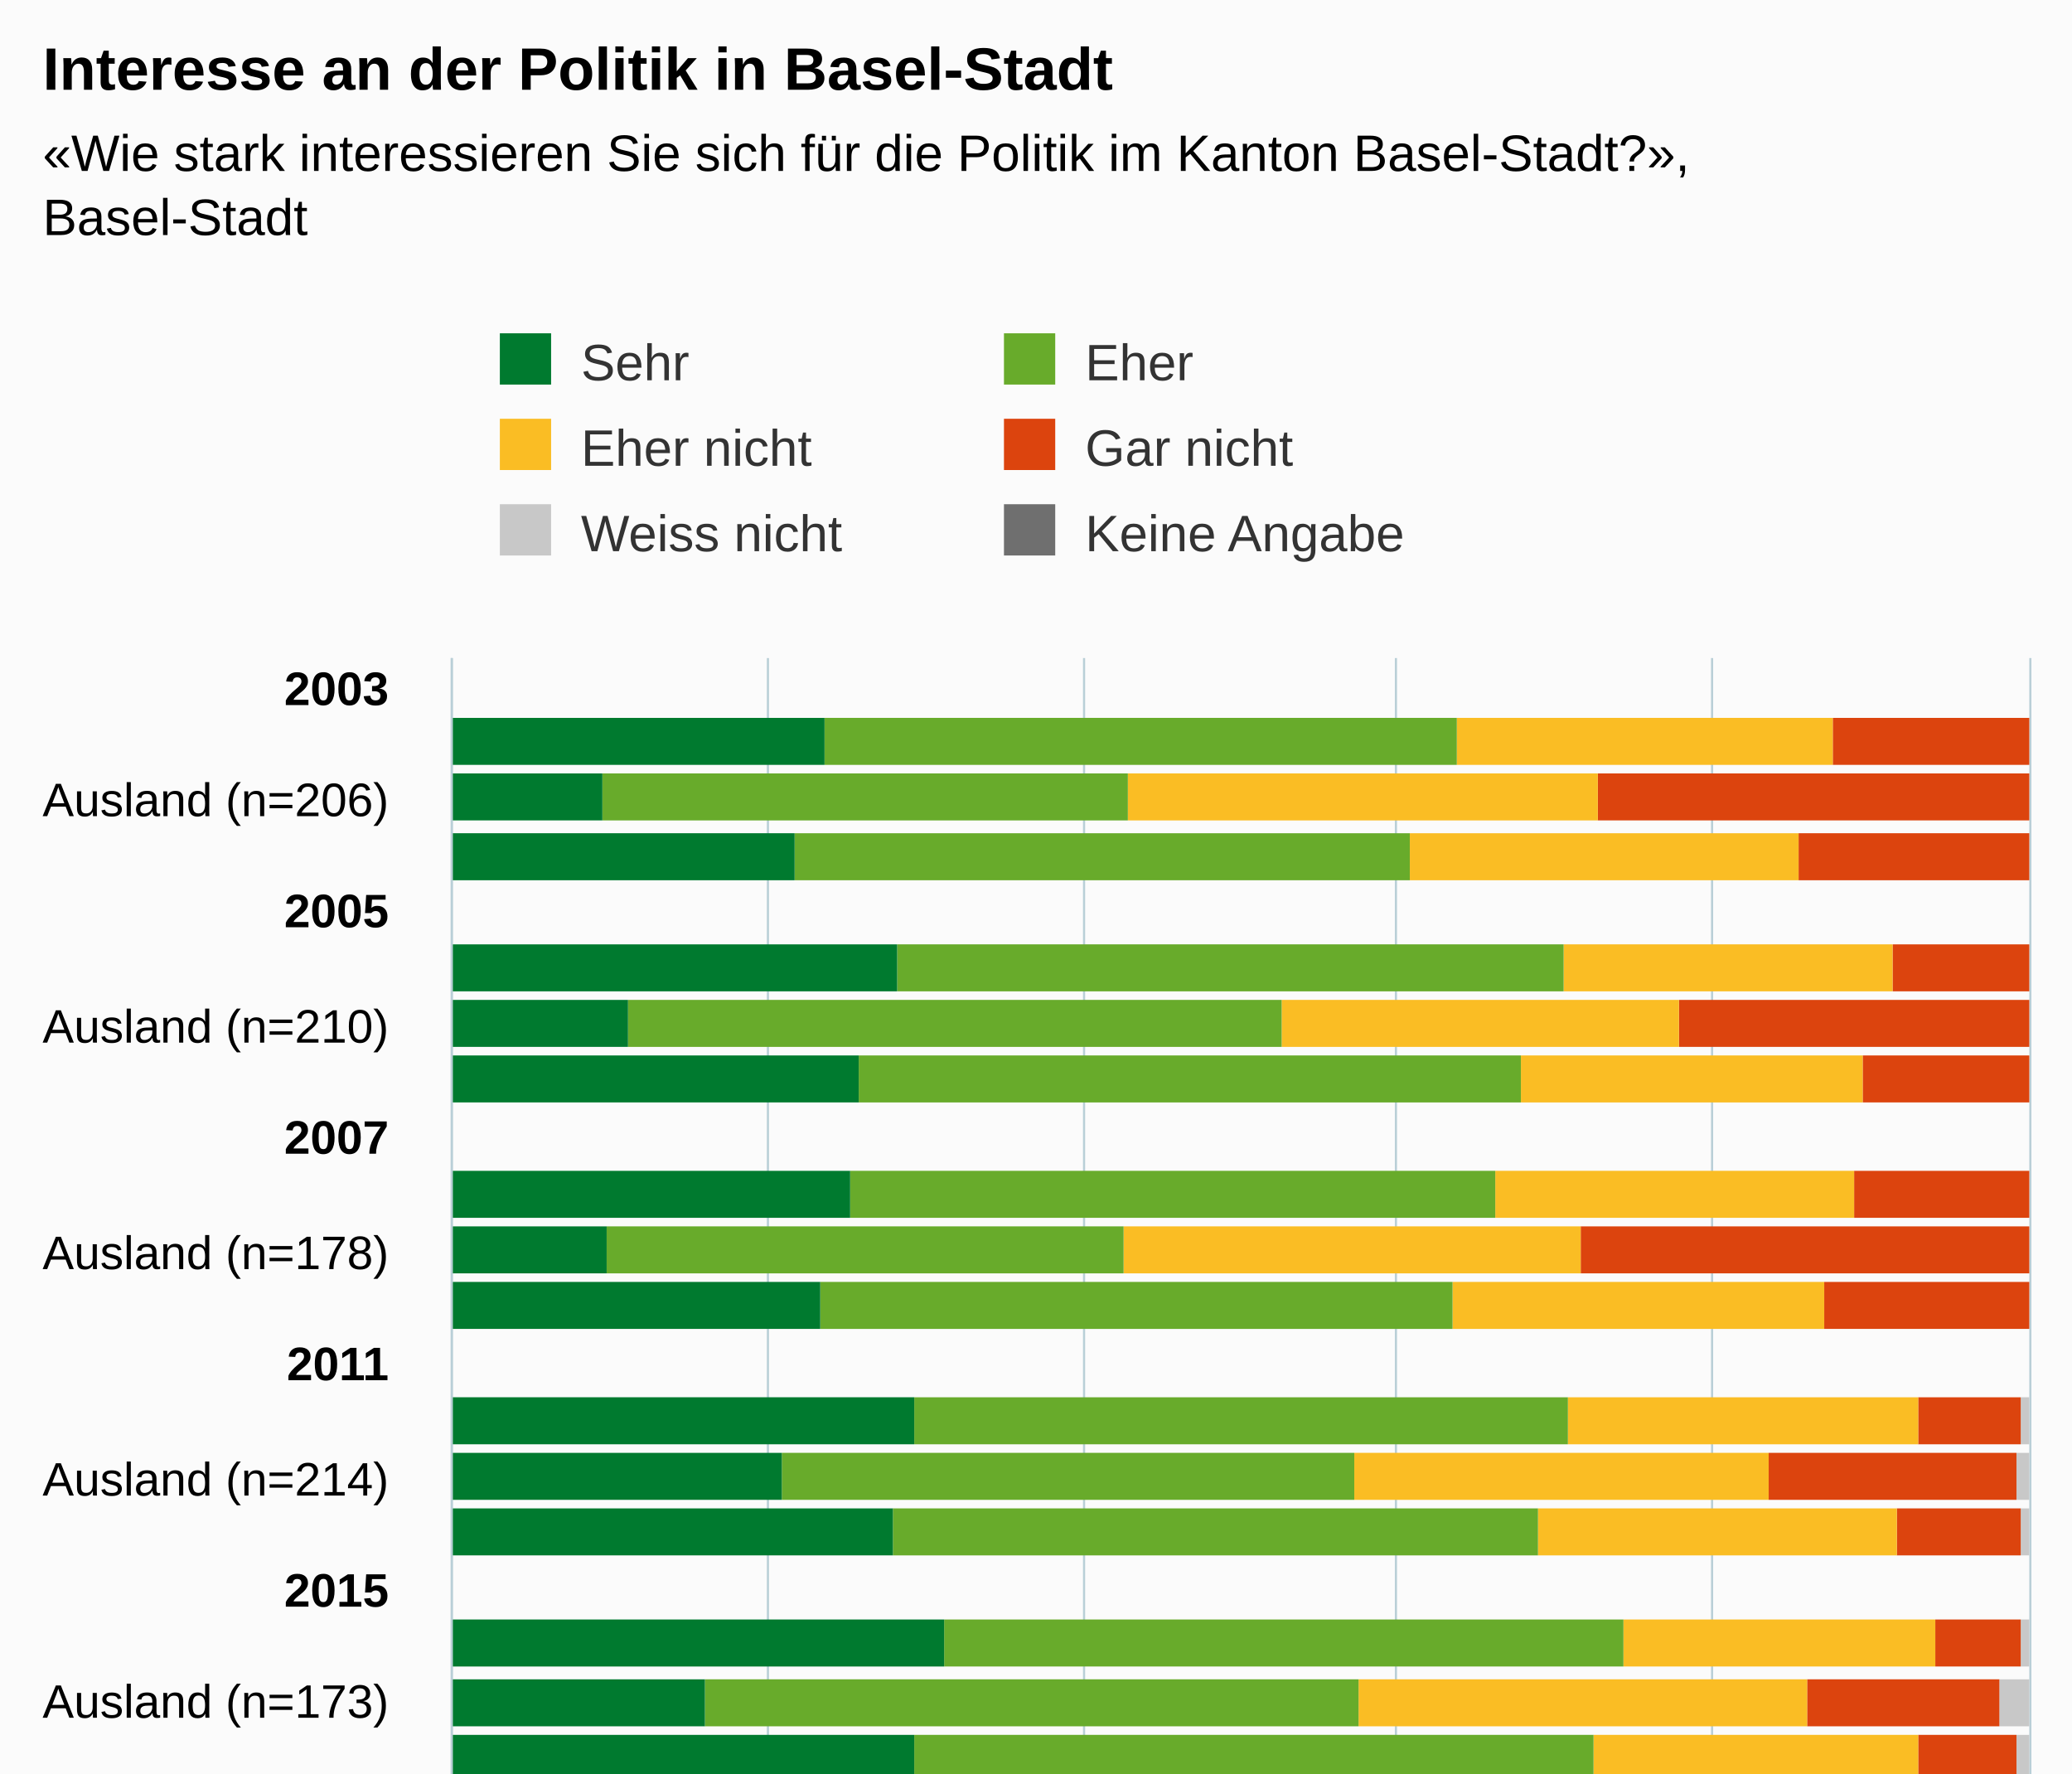
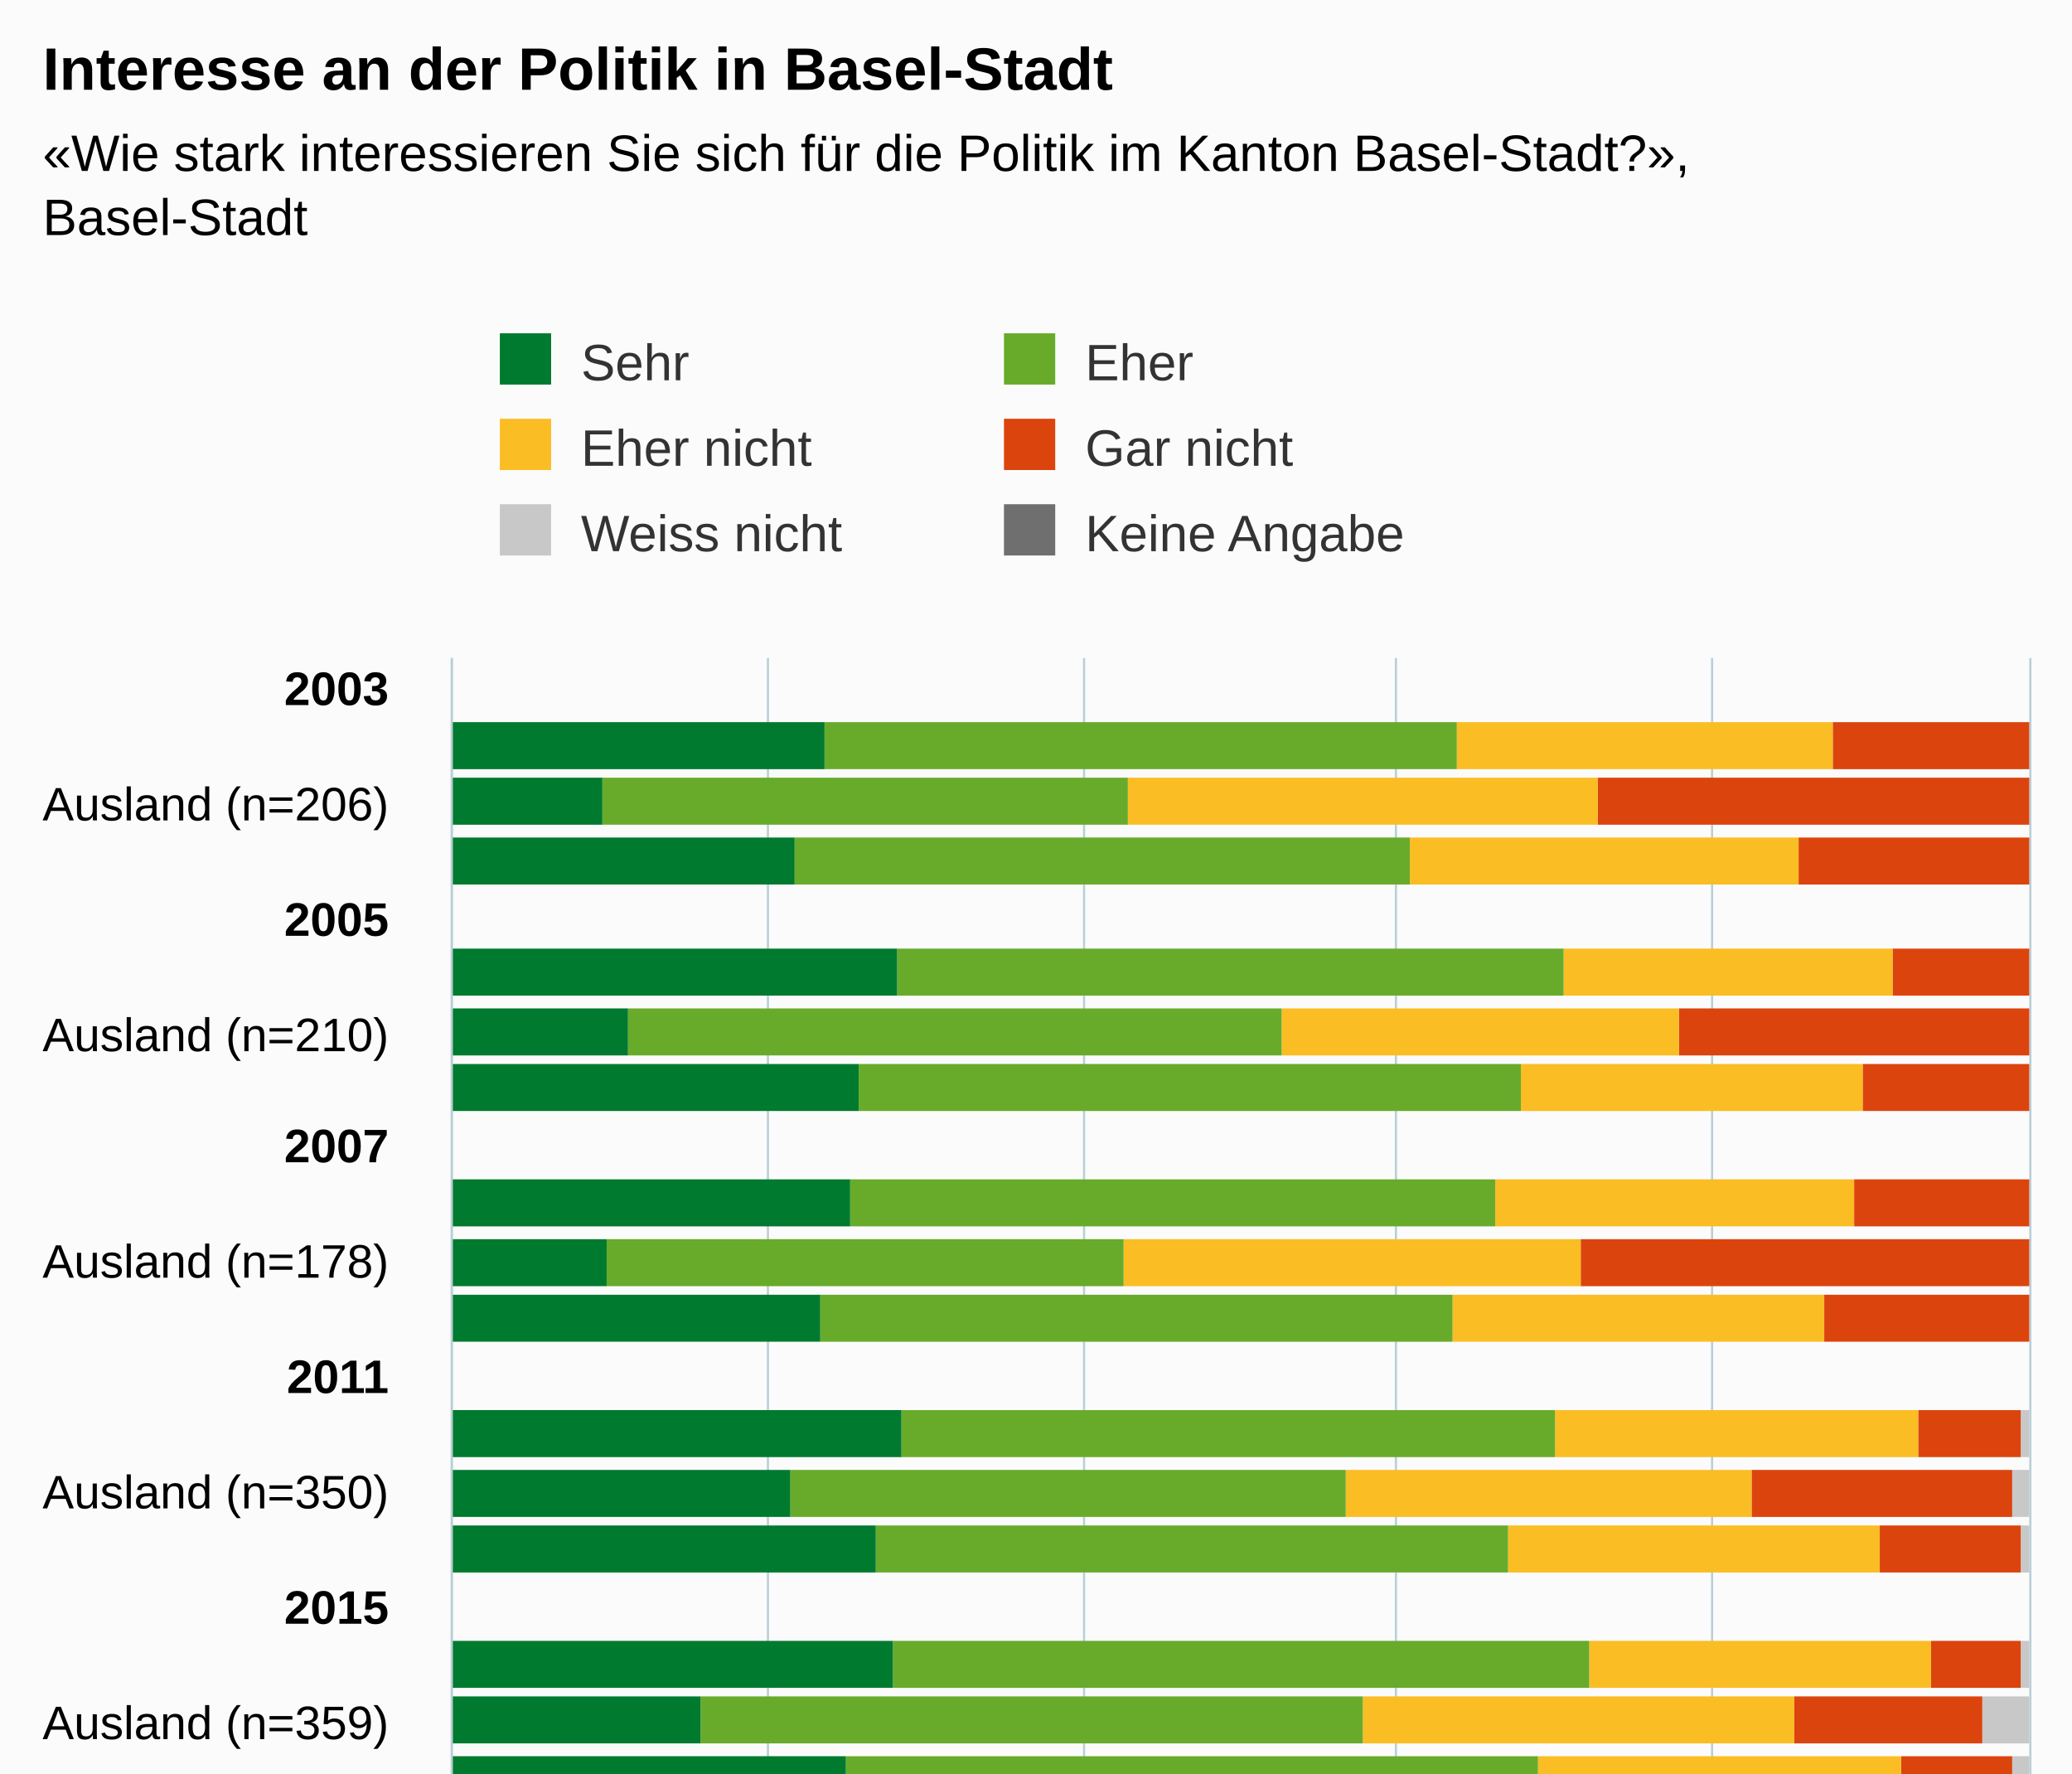
<svg xmlns="http://www.w3.org/2000/svg" version="1.1" class="highcharts-root" style="font-family:Arial;font-size:12px;" viewBox="0 0 485 415">
  <defs>
-     <clipPath id="highcharts-3t8p0ap-151-">
-       <rect x="0" y="0" width="317" height="369" fill="none" />
+     <clipPath id="highcharts-lzf3dwx-175-">
+       <rect x="0" y="0" width="377" height="369" fill="none" />
    </clipPath>
-     <clipPath id="highcharts-3t8p0ap-176-">
-       <rect x="0" y="0" width="317" height="369" fill="none" />
+     <clipPath id="highcharts-lzf3dwx-204-">
+       <rect x="0" y="0" width="377" height="369" fill="none" />
    </clipPath>
-     <clipPath id="highcharts-3t8p0ap-297-">
-       <rect x="106" y="154" width="369" height="317" fill="none" />
+     <clipPath id="highcharts-lzf3dwx-345-">
+       <rect x="106" y="154" width="369" height="377" fill="none" />
    </clipPath>
  </defs>
-   <rect fill="#fbfbfb" class="highcharts-background" x="0" y="0" width="485" height="533" rx="0" ry="0" />
-   <rect fill="none" class="highcharts-plot-background" x="106" y="154" width="369" height="317" />
+   <rect fill="#fbfbfb" class="highcharts-background" x="0" y="0" width="485" height="593" rx="0" ry="0" />
+   <rect fill="none" class="highcharts-plot-background" x="106" y="154" width="369" height="377" />
  <g class="highcharts-pane-group" data-z-index="0" />
  <g class="highcharts-grid highcharts-xaxis-grid" data-z-index="1">
    <path fill="none" data-z-index="1" class="highcharts-grid-line" d="M 106 161.5 L 475 161.5" opacity="1" />
-     <path fill="none" data-z-index="1" class="highcharts-grid-line" d="M 106 187.5 L 475 187.5" opacity="1" />
-     <path fill="none" data-z-index="1" class="highcharts-grid-line" d="M 106 213.5 L 475 213.5" opacity="1" />
-     <path fill="none" data-z-index="1" class="highcharts-grid-line" d="M 106 240.5 L 475 240.5" opacity="1" />
-     <path fill="none" data-z-index="1" class="highcharts-grid-line" d="M 106 266.5 L 475 266.5" opacity="1" />
-     <path fill="none" data-z-index="1" class="highcharts-grid-line" d="M 106 293.5 L 475 293.5" opacity="1" />
-     <path fill="none" data-z-index="1" class="highcharts-grid-line" d="M 106 319.5 L 475 319.5" opacity="1" />
-     <path fill="none" data-z-index="1" class="highcharts-grid-line" d="M 106 346.5 L 475 346.5" opacity="1" />
-     <path fill="none" data-z-index="1" class="highcharts-grid-line" d="M 106 372.5 L 475 372.5" opacity="1" />
-     <path fill="none" data-z-index="1" class="highcharts-grid-line" d="M 106 398.5 L 475 398.5" opacity="1" />
-     <path fill="none" data-z-index="1" class="highcharts-grid-line" d="M 106 425.5 L 475 425.5" opacity="1" />
-     <path fill="none" data-z-index="1" class="highcharts-grid-line" d="M 106 451.5 L 475 451.5" opacity="1" />
+     <path fill="none" data-z-index="1" class="highcharts-grid-line" d="M 106 188.5 L 475 188.5" opacity="1" />
+     <path fill="none" data-z-index="1" class="highcharts-grid-line" d="M 106 215.5 L 475 215.5" opacity="1" />
+     <path fill="none" data-z-index="1" class="highcharts-grid-line" d="M 106 242.5 L 475 242.5" opacity="1" />
+     <path fill="none" data-z-index="1" class="highcharts-grid-line" d="M 106 268.5 L 475 268.5" opacity="1" />
+     <path fill="none" data-z-index="1" class="highcharts-grid-line" d="M 106 295.5 L 475 295.5" opacity="1" />
+     <path fill="none" data-z-index="1" class="highcharts-grid-line" d="M 106 322.5 L 475 322.5" opacity="1" />
+     <path fill="none" data-z-index="1" class="highcharts-grid-line" d="M 106 349.5 L 475 349.5" opacity="1" />
+     <path fill="none" data-z-index="1" class="highcharts-grid-line" d="M 106 376.5 L 475 376.5" opacity="1" />
+     <path fill="none" data-z-index="1" class="highcharts-grid-line" d="M 106 403.5 L 475 403.5" opacity="1" />
+     <path fill="none" data-z-index="1" class="highcharts-grid-line" d="M 106 430.5 L 475 430.5" opacity="1" />
+     <path fill="none" data-z-index="1" class="highcharts-grid-line" d="M 106 457.5 L 475 457.5" opacity="1" />
+     <path fill="none" data-z-index="1" class="highcharts-grid-line" d="M 106 484.5 L 475 484.5" opacity="1" />
+     <path fill="none" data-z-index="1" class="highcharts-grid-line" d="M 106 511.5 L 475 511.5" opacity="1" />
  </g>
  <g class="highcharts-grid highcharts-yaxis-grid" data-z-index="1">
-     <path fill="none" stroke="#B9CFD7" stroke-width="0.5" data-z-index="1" class="highcharts-grid-line" d="M 105.75 154 L 105.75 471" opacity="1" />
-     <path fill="none" stroke="#B9CFD7" stroke-width="0.5" data-z-index="1" class="highcharts-grid-line" d="M 179.75 154 L 179.75 471" opacity="1" />
-     <path fill="none" stroke="#B9CFD7" stroke-width="0.5" data-z-index="1" class="highcharts-grid-line" d="M 253.75 154 L 253.75 471" opacity="1" />
-     <path fill="none" stroke="#B9CFD7" stroke-width="0.5" data-z-index="1" class="highcharts-grid-line" d="M 326.75 154 L 326.75 471" opacity="1" />
-     <path fill="none" stroke="#B9CFD7" stroke-width="0.5" data-z-index="1" class="highcharts-grid-line" d="M 400.75 154 L 400.75 471" opacity="1" />
-     <path fill="none" stroke="#B9CFD7" stroke-width="0.5" data-z-index="1" class="highcharts-grid-line" d="M 475.25 154 L 475.25 471" opacity="1" />
-   </g>
-   <rect fill="none" class="highcharts-plot-border" data-z-index="1" x="106" y="154" width="369" height="317" />
+     <path fill="none" stroke="#B9CFD7" stroke-width="0.5" data-z-index="1" class="highcharts-grid-line" d="M 105.75 154 L 105.75 531" opacity="1" />
+     <path fill="none" stroke="#B9CFD7" stroke-width="0.5" data-z-index="1" class="highcharts-grid-line" d="M 179.75 154 L 179.75 531" opacity="1" />
+     <path fill="none" stroke="#B9CFD7" stroke-width="0.5" data-z-index="1" class="highcharts-grid-line" d="M 253.75 154 L 253.75 531" opacity="1" />
+     <path fill="none" stroke="#B9CFD7" stroke-width="0.5" data-z-index="1" class="highcharts-grid-line" d="M 326.75 154 L 326.75 531" opacity="1" />
+     <path fill="none" stroke="#B9CFD7" stroke-width="0.5" data-z-index="1" class="highcharts-grid-line" d="M 400.75 154 L 400.75 531" opacity="1" />
+     <path fill="none" stroke="#B9CFD7" stroke-width="0.5" data-z-index="1" class="highcharts-grid-line" d="M 475.25 154 L 475.25 531" opacity="1" />
+   </g>
+   <rect fill="none" class="highcharts-plot-border" data-z-index="1" x="106" y="154" width="369" height="377" />
  <g class="highcharts-axis highcharts-xaxis" data-z-index="2">
-     <path fill="none" class="highcharts-axis-line" stroke="#B9CFD7" stroke-width="0.5" data-z-index="7" d="M 105.75 154 L 105.75 471" />
+     <path fill="none" class="highcharts-axis-line" stroke="#B9CFD7" stroke-width="0.5" data-z-index="7" d="M 105.75 154 L 105.75 531" />
  </g>
  <g class="highcharts-axis highcharts-yaxis" data-z-index="2">
-     <path fill="none" class="highcharts-axis-line" data-z-index="7" d="M 106 471 L 475 471" />
+     <path fill="none" class="highcharts-axis-line" data-z-index="7" d="M 106 531 L 475 531" />
  </g>
  <g class="highcharts-series-group" data-z-index="3">
-     <g class="highcharts-series highcharts-series-0 highcharts-column-series" data-z-index="0.1" opacity="1" transform="translate(475,471) rotate(90) scale(-1,1) scale(1 1)" clip-path="url(#highcharts-3t8p0ap-176-)">
-       <rect x="292" y="1" width="11" height="0" fill="#6F6F6F" opacity="1" class="highcharts-point" />
-       <rect x="279" y="1" width="11" height="0" fill="#6F6F6F" opacity="1" class="highcharts-point" />
-       <rect x="265" y="1" width="11" height="0" fill="#6F6F6F" opacity="1" class="highcharts-point" />
-       <rect x="239" y="1" width="11" height="0" fill="#6F6F6F" opacity="1" class="highcharts-point" />
-       <rect x="226" y="1" width="11" height="0" fill="#6F6F6F" opacity="1" class="highcharts-point" />
-       <rect x="213" y="1" width="11" height="0" fill="#6F6F6F" opacity="1" class="highcharts-point" />
-       <rect x="186" y="1" width="11" height="0" fill="#6F6F6F" opacity="1" class="highcharts-point" />
-       <rect x="173" y="1" width="11" height="0" fill="#6F6F6F" opacity="1" class="highcharts-point" />
-       <rect x="160" y="1" width="11" height="0" fill="#6F6F6F" opacity="1" class="highcharts-point" />
-       <rect x="133" y="1" width="11" height="0" fill="#6F6F6F" opacity="1" class="highcharts-point" />
-       <rect x="120" y="1" width="11" height="0" fill="#6F6F6F" opacity="1" class="highcharts-point" />
-       <rect x="107" y="1" width="11" height="0" fill="#6F6F6F" opacity="1" class="highcharts-point" />
-       <rect x="81" y="1" width="11" height="0" fill="#6F6F6F" opacity="1" class="highcharts-point" />
-       <rect x="67" y="1" width="11" height="0" fill="#6F6F6F" opacity="1" class="highcharts-point" />
-       <rect x="54" y="1" width="11" height="0" fill="#6F6F6F" opacity="1" class="highcharts-point" />
-       <rect x="28" y="0" width="11" height="5" fill="#6F6F6F" opacity="1" class="highcharts-point" />
-       <rect x="15" y="0" width="11" height="3" fill="#6F6F6F" opacity="1" class="highcharts-point" />
-       <rect x="1" y="0" width="11" height="6" fill="#6F6F6F" opacity="1" class="highcharts-point" />
-     </g>
-     <g class="highcharts-markers highcharts-series-0 highcharts-column-series" data-z-index="0.1" opacity="1" transform="translate(475,471) rotate(90) scale(-1,1) scale(1 1)" clip-path="none" />
-     <g class="highcharts-series highcharts-series-1 highcharts-column-series" data-z-index="0.1" opacity="1" transform="translate(475,471) rotate(90) scale(-1,1) scale(1 1)" clip-path="url(#highcharts-3t8p0ap-176-)">
-       <rect x="292" y="1" width="11" height="0" fill="#C8C8C8" opacity="1" class="highcharts-point" />
-       <rect x="279" y="1" width="11" height="0" fill="#C8C8C8" opacity="1" class="highcharts-point" />
-       <rect x="265" y="1" width="11" height="0" fill="#C8C8C8" opacity="1" class="highcharts-point" />
-       <rect x="239" y="1" width="11" height="0" fill="#C8C8C8" opacity="1" class="highcharts-point" />
-       <rect x="226" y="1" width="11" height="0" fill="#C8C8C8" opacity="1" class="highcharts-point" />
-       <rect x="213" y="1" width="11" height="0" fill="#C8C8C8" opacity="1" class="highcharts-point" />
-       <rect x="186" y="1" width="11" height="0" fill="#C8C8C8" opacity="1" class="highcharts-point" />
-       <rect x="173" y="1" width="11" height="0" fill="#C8C8C8" opacity="1" class="highcharts-point" />
-       <rect x="160" y="1" width="11" height="0" fill="#C8C8C8" opacity="1" class="highcharts-point" />
-       <rect x="133" y="0" width="11" height="2" fill="#C8C8C8" opacity="1" class="highcharts-point" />
-       <rect x="120" y="0" width="11" height="3" fill="#C8C8C8" opacity="1" class="highcharts-point" />
-       <rect x="107" y="0" width="11" height="2" fill="#C8C8C8" opacity="1" class="highcharts-point" />
-       <rect x="81" y="0" width="11" height="2" fill="#C8C8C8" opacity="1" class="highcharts-point" />
-       <rect x="67" y="0" width="11" height="7" fill="#C8C8C8" opacity="1" class="highcharts-point" />
-       <rect x="54" y="0" width="11" height="3" fill="#C8C8C8" opacity="1" class="highcharts-point" />
-       <rect x="28" y="5" width="11" height="4" fill="#C8C8C8" opacity="1" class="highcharts-point" />
-       <rect x="15" y="3" width="11" height="13" fill="#C8C8C8" opacity="1" class="highcharts-point" />
-       <rect x="1" y="6" width="11" height="6" fill="#C8C8C8" opacity="1" class="highcharts-point" />
-     </g>
-     <g class="highcharts-markers highcharts-series-1 highcharts-column-series" data-z-index="0.1" opacity="1" transform="translate(475,471) rotate(90) scale(-1,1) scale(1 1)" clip-path="none" />
-     <g class="highcharts-series highcharts-series-2 highcharts-column-series" data-z-index="0.1" opacity="1" transform="translate(475,471) rotate(90) scale(-1,1) scale(1 1)" clip-path="url(#highcharts-3t8p0ap-176-)">
-       <rect x="292" y="0" width="11" height="46" fill="#DC440E" opacity="1" class="highcharts-point" />
-       <rect x="279" y="0" width="11" height="101" fill="#DC440E" opacity="1" class="highcharts-point" />
-       <rect x="265" y="0" width="11" height="54" fill="#DC440E" opacity="1" class="highcharts-point" />
-       <rect x="239" y="0" width="11" height="32" fill="#DC440E" opacity="1" class="highcharts-point" />
-       <rect x="226" y="0" width="11" height="82" fill="#DC440E" opacity="1" class="highcharts-point" />
-       <rect x="213" y="0" width="11" height="39" fill="#DC440E" opacity="1" class="highcharts-point" />
-       <rect x="186" y="0" width="11" height="41" fill="#DC440E" opacity="1" class="highcharts-point" />
-       <rect x="173" y="0" width="11" height="105" fill="#DC440E" opacity="1" class="highcharts-point" />
-       <rect x="160" y="0" width="11" height="48" fill="#DC440E" opacity="1" class="highcharts-point" />
-       <rect x="133" y="2" width="11" height="24" fill="#DC440E" opacity="1" class="highcharts-point" />
-       <rect x="120" y="3" width="11" height="58" fill="#DC440E" opacity="1" class="highcharts-point" />
-       <rect x="107" y="2" width="11" height="29" fill="#DC440E" opacity="1" class="highcharts-point" />
-       <rect x="81" y="2" width="11" height="20" fill="#DC440E" opacity="1" class="highcharts-point" />
-       <rect x="67" y="7" width="11" height="45" fill="#DC440E" opacity="1" class="highcharts-point" />
-       <rect x="54" y="3" width="11" height="23" fill="#DC440E" opacity="1" class="highcharts-point" />
-       <rect x="28" y="9" width="11" height="34" fill="#DC440E" opacity="1" class="highcharts-point" />
-       <rect x="15" y="16" width="11" height="78" fill="#DC440E" opacity="1" class="highcharts-point" />
-       <rect x="1" y="12" width="11" height="44" fill="#DC440E" opacity="1" class="highcharts-point" />
-     </g>
-     <g class="highcharts-markers highcharts-series-2 highcharts-column-series" data-z-index="0.1" opacity="1" transform="translate(475,471) rotate(90) scale(-1,1) scale(1 1)" clip-path="none" />
-     <g class="highcharts-series highcharts-series-3 highcharts-column-series" data-z-index="0.1" opacity="1" transform="translate(475,471) rotate(90) scale(-1,1) scale(1 1)" clip-path="url(#highcharts-3t8p0ap-176-)">
-       <rect x="292" y="46" width="11" height="88" fill="#FABD24" opacity="1" class="highcharts-point" />
-       <rect x="279" y="101" width="11" height="110" fill="#FABD24" opacity="1" class="highcharts-point" />
-       <rect x="265" y="54" width="11" height="91" fill="#FABD24" opacity="1" class="highcharts-point" />
-       <rect x="239" y="32" width="11" height="77" fill="#FABD24" opacity="1" class="highcharts-point" />
-       <rect x="226" y="82" width="11" height="93" fill="#FABD24" opacity="1" class="highcharts-point" />
-       <rect x="213" y="39" width="11" height="80" fill="#FABD24" opacity="1" class="highcharts-point" />
-       <rect x="186" y="41" width="11" height="84" fill="#FABD24" opacity="1" class="highcharts-point" />
-       <rect x="173" y="105" width="11" height="107" fill="#FABD24" opacity="1" class="highcharts-point" />
-       <rect x="160" y="48" width="11" height="87" fill="#FABD24" opacity="1" class="highcharts-point" />
-       <rect x="133" y="26" width="11" height="82" fill="#FABD24" opacity="1" class="highcharts-point" />
-       <rect x="120" y="61" width="11" height="97" fill="#FABD24" opacity="1" class="highcharts-point" />
-       <rect x="107" y="31" width="11" height="84" fill="#FABD24" opacity="1" class="highcharts-point" />
-       <rect x="81" y="22" width="11" height="73" fill="#FABD24" opacity="1" class="highcharts-point" />
-       <rect x="67" y="52" width="11" height="105" fill="#FABD24" opacity="1" class="highcharts-point" />
-       <rect x="54" y="26" width="11" height="76" fill="#FABD24" opacity="1" class="highcharts-point" />
-       <rect x="28" y="43" width="11" height="113" fill="#FABD24" opacity="1" class="highcharts-point" />
-       <rect x="15" y="94" width="11" height="157" fill="#FABD24" opacity="1" class="highcharts-point" />
-       <rect x="1" y="56" width="11" height="121" fill="#FABD24" opacity="1" class="highcharts-point" />
-     </g>
-     <g class="highcharts-markers highcharts-series-3 highcharts-column-series" data-z-index="0.1" opacity="1" transform="translate(475,471) rotate(90) scale(-1,1) scale(1 1)" clip-path="none" />
-     <g class="highcharts-series highcharts-series-4 highcharts-column-series" data-z-index="0.1" opacity="1" transform="translate(475,471) rotate(90) scale(-1,1) scale(1 1)" clip-path="url(#highcharts-3t8p0ap-176-)">
-       <rect x="292" y="134" width="11" height="148" fill="#68ab2b" opacity="1" class="highcharts-point" />
-       <rect x="279" y="211" width="11" height="123" fill="#68ab2b" opacity="1" class="highcharts-point" />
-       <rect x="265" y="145" width="11" height="144" fill="#68ab2b" opacity="1" class="highcharts-point" />
-       <rect x="239" y="109" width="11" height="156" fill="#68ab2b" opacity="1" class="highcharts-point" />
-       <rect x="226" y="175" width="11" height="153" fill="#68ab2b" opacity="1" class="highcharts-point" />
-       <rect x="213" y="119" width="11" height="155" fill="#68ab2b" opacity="1" class="highcharts-point" />
-       <rect x="186" y="125" width="11" height="151" fill="#68ab2b" opacity="1" class="highcharts-point" />
-       <rect x="173" y="212" width="11" height="121" fill="#68ab2b" opacity="1" class="highcharts-point" />
-       <rect x="160" y="135" width="11" height="148" fill="#68ab2b" opacity="1" class="highcharts-point" />
-       <rect x="133" y="108" width="11" height="153" fill="#68ab2b" opacity="1" class="highcharts-point" />
-       <rect x="120" y="158" width="11" height="134" fill="#68ab2b" opacity="1" class="highcharts-point" />
-       <rect x="107" y="115" width="11" height="151" fill="#68ab2b" opacity="1" class="highcharts-point" />
-       <rect x="81" y="95" width="11" height="159" fill="#68ab2b" opacity="1" class="highcharts-point" />
-       <rect x="67" y="157" width="11" height="153" fill="#68ab2b" opacity="1" class="highcharts-point" />
-       <rect x="54" y="102" width="11" height="159" fill="#68ab2b" opacity="1" class="highcharts-point" />
-       <rect x="28" y="156" width="11" height="150" fill="#68ab2b" opacity="1" class="highcharts-point" />
-       <rect x="15" y="251" width="11" height="93" fill="#68ab2b" opacity="1" class="highcharts-point" />
-       <rect x="1" y="177" width="11" height="138" fill="#68ab2b" opacity="1" class="highcharts-point" />
-     </g>
-     <g class="highcharts-markers highcharts-series-4 highcharts-column-series" data-z-index="0.1" opacity="1" transform="translate(475,471) rotate(90) scale(-1,1) scale(1 1)" clip-path="none" />
-     <g class="highcharts-series highcharts-series-5 highcharts-column-series" data-z-index="0.1" opacity="1" transform="translate(475,471) rotate(90) scale(-1,1) scale(1 1)" clip-path="url(#highcharts-3t8p0ap-176-)">
-       <rect x="292" y="282" width="11" height="88" fill="#007a2f" opacity="1" class="highcharts-point" />
-       <rect x="279" y="334" width="11" height="36" fill="#007a2f" opacity="1" class="highcharts-point" />
-       <rect x="265" y="289" width="11" height="81" fill="#007a2f" opacity="1" class="highcharts-point" />
-       <rect x="239" y="265" width="11" height="105" fill="#007a2f" opacity="1" class="highcharts-point" />
-       <rect x="226" y="328" width="11" height="42" fill="#007a2f" opacity="1" class="highcharts-point" />
-       <rect x="213" y="274" width="11" height="96" fill="#007a2f" opacity="1" class="highcharts-point" />
-       <rect x="186" y="276" width="11" height="94" fill="#007a2f" opacity="1" class="highcharts-point" />
-       <rect x="173" y="333" width="11" height="37" fill="#007a2f" opacity="1" class="highcharts-point" />
-       <rect x="160" y="283" width="11" height="87" fill="#007a2f" opacity="1" class="highcharts-point" />
-       <rect x="133" y="261" width="11" height="109" fill="#007a2f" opacity="1" class="highcharts-point" />
-       <rect x="120" y="292" width="11" height="78" fill="#007a2f" opacity="1" class="highcharts-point" />
-       <rect x="107" y="266" width="11" height="104" fill="#007a2f" opacity="1" class="highcharts-point" />
-       <rect x="81" y="254" width="11" height="116" fill="#007a2f" opacity="1" class="highcharts-point" />
-       <rect x="67" y="310" width="11" height="60" fill="#007a2f" opacity="1" class="highcharts-point" />
-       <rect x="54" y="261" width="11" height="109" fill="#007a2f" opacity="1" class="highcharts-point" />
-       <rect x="28" y="306" width="11" height="64" fill="#007a2f" opacity="1" class="highcharts-point" />
-       <rect x="15" y="344" width="11" height="26" fill="#007a2f" opacity="1" class="highcharts-point" />
-       <rect x="1" y="315" width="11" height="55" fill="#007a2f" opacity="1" class="highcharts-point" />
-     </g>
-     <g class="highcharts-markers highcharts-series-5 highcharts-column-series" data-z-index="0.1" opacity="1" transform="translate(475,471) rotate(90) scale(-1,1) scale(1 1)" clip-path="none" />
+     <g class="highcharts-series highcharts-series-0 highcharts-column-series" data-z-index="0.1" opacity="1" transform="translate(475,531) rotate(90) scale(-1,1) scale(1 1)" clip-path="url(#highcharts-lzf3dwx-204-)">
+       <rect x="351" y="1" width="11" height="0" fill="#6F6F6F" opacity="1" class="highcharts-point" />
+       <rect x="338" y="1" width="11" height="0" fill="#6F6F6F" opacity="1" class="highcharts-point" />
+       <rect x="324" y="1" width="11" height="0" fill="#6F6F6F" opacity="1" class="highcharts-point" />
+       <rect x="298" y="1" width="11" height="0" fill="#6F6F6F" opacity="1" class="highcharts-point" />
+       <rect x="284" y="1" width="11" height="0" fill="#6F6F6F" opacity="1" class="highcharts-point" />
+       <rect x="271" y="1" width="11" height="0" fill="#6F6F6F" opacity="1" class="highcharts-point" />
+       <rect x="244" y="1" width="11" height="0" fill="#6F6F6F" opacity="1" class="highcharts-point" />
+       <rect x="230" y="1" width="11" height="0" fill="#6F6F6F" opacity="1" class="highcharts-point" />
+       <rect x="217" y="1" width="11" height="0" fill="#6F6F6F" opacity="1" class="highcharts-point" />
+       <rect x="190" y="1" width="11" height="0" fill="#6F6F6F" opacity="1" class="highcharts-point" />
+       <rect x="176" y="1" width="11" height="0" fill="#6F6F6F" opacity="1" class="highcharts-point" />
+       <rect x="163" y="1" width="11" height="0" fill="#6F6F6F" opacity="1" class="highcharts-point" />
+       <rect x="136" y="1" width="11" height="0" fill="#6F6F6F" opacity="1" class="highcharts-point" />
+       <rect x="123" y="1" width="11" height="0" fill="#6F6F6F" opacity="1" class="highcharts-point" />
+       <rect x="109" y="1" width="11" height="0" fill="#6F6F6F" opacity="1" class="highcharts-point" />
+       <rect x="82" y="0" width="11" height="5" fill="#6F6F6F" opacity="1" class="highcharts-point" />
+       <rect x="69" y="0" width="11" height="3" fill="#6F6F6F" opacity="1" class="highcharts-point" />
+       <rect x="55" y="0" width="11" height="6" fill="#6F6F6F" opacity="1" class="highcharts-point" />
+       <rect x="28" y="0" width="11" height="31" fill="#6F6F6F" opacity="1" class="highcharts-point" />
+       <rect x="15" y="0" width="11" height="91" fill="#6F6F6F" opacity="1" class="highcharts-point" />
+       <rect x="1" y="0" width="11" height="52" fill="#6F6F6F" opacity="1" class="highcharts-point" />
+     </g>
+     <g class="highcharts-markers highcharts-series-0 highcharts-column-series" data-z-index="0.1" opacity="1" transform="translate(475,531) rotate(90) scale(-1,1) scale(1 1)" clip-path="none" />
+     <g class="highcharts-series highcharts-series-1 highcharts-column-series" data-z-index="0.1" opacity="1" transform="translate(475,531) rotate(90) scale(-1,1) scale(1 1)" clip-path="url(#highcharts-lzf3dwx-204-)">
+       <rect x="351" y="1" width="11" height="0" fill="#C8C8C8" opacity="1" class="highcharts-point" />
+       <rect x="338" y="1" width="11" height="0" fill="#C8C8C8" opacity="1" class="highcharts-point" />
+       <rect x="324" y="1" width="11" height="0" fill="#C8C8C8" opacity="1" class="highcharts-point" />
+       <rect x="298" y="1" width="11" height="0" fill="#C8C8C8" opacity="1" class="highcharts-point" />
+       <rect x="284" y="1" width="11" height="0" fill="#C8C8C8" opacity="1" class="highcharts-point" />
+       <rect x="271" y="1" width="11" height="0" fill="#C8C8C8" opacity="1" class="highcharts-point" />
+       <rect x="244" y="1" width="11" height="0" fill="#C8C8C8" opacity="1" class="highcharts-point" />
+       <rect x="230" y="1" width="11" height="0" fill="#C8C8C8" opacity="1" class="highcharts-point" />
+       <rect x="217" y="1" width="11" height="0" fill="#C8C8C8" opacity="1" class="highcharts-point" />
+       <rect x="190" y="0" width="11" height="2" fill="#C8C8C8" opacity="1" class="highcharts-point" />
+       <rect x="176" y="0" width="11" height="4" fill="#C8C8C8" opacity="1" class="highcharts-point" />
+       <rect x="163" y="0" width="11" height="2" fill="#C8C8C8" opacity="1" class="highcharts-point" />
+       <rect x="136" y="0" width="11" height="2" fill="#C8C8C8" opacity="1" class="highcharts-point" />
+       <rect x="123" y="0" width="11" height="11" fill="#C8C8C8" opacity="1" class="highcharts-point" />
+       <rect x="109" y="0" width="11" height="4" fill="#C8C8C8" opacity="1" class="highcharts-point" />
+       <rect x="82" y="5" width="11" height="5" fill="#C8C8C8" opacity="1" class="highcharts-point" />
+       <rect x="69" y="3" width="11" height="12" fill="#C8C8C8" opacity="1" class="highcharts-point" />
+       <rect x="55" y="6" width="11" height="7" fill="#C8C8C8" opacity="1" class="highcharts-point" />
+       <rect x="28" y="31" width="11" height="11" fill="#C8C8C8" opacity="1" class="highcharts-point" />
+       <rect x="15" y="91" width="11" height="13" fill="#C8C8C8" opacity="1" class="highcharts-point" />
+       <rect x="1" y="52" width="11" height="11" fill="#C8C8C8" opacity="1" class="highcharts-point" />
+     </g>
+     <g class="highcharts-markers highcharts-series-1 highcharts-column-series" data-z-index="0.1" opacity="1" transform="translate(475,531) rotate(90) scale(-1,1) scale(1 1)" clip-path="none" />
+     <g class="highcharts-series highcharts-series-2 highcharts-column-series" data-z-index="0.1" opacity="1" transform="translate(475,531) rotate(90) scale(-1,1) scale(1 1)" clip-path="url(#highcharts-lzf3dwx-204-)">
+       <rect x="351" y="0" width="11" height="46" fill="#DC440E" opacity="1" class="highcharts-point" />
+       <rect x="338" y="0" width="11" height="101" fill="#DC440E" opacity="1" class="highcharts-point" />
+       <rect x="324" y="0" width="11" height="54" fill="#DC440E" opacity="1" class="highcharts-point" />
+       <rect x="298" y="0" width="11" height="32" fill="#DC440E" opacity="1" class="highcharts-point" />
+       <rect x="284" y="0" width="11" height="82" fill="#DC440E" opacity="1" class="highcharts-point" />
+       <rect x="271" y="0" width="11" height="39" fill="#DC440E" opacity="1" class="highcharts-point" />
+       <rect x="244" y="0" width="11" height="41" fill="#DC440E" opacity="1" class="highcharts-point" />
+       <rect x="230" y="0" width="11" height="105" fill="#DC440E" opacity="1" class="highcharts-point" />
+       <rect x="217" y="0" width="11" height="48" fill="#DC440E" opacity="1" class="highcharts-point" />
+       <rect x="190" y="2" width="11" height="24" fill="#DC440E" opacity="1" class="highcharts-point" />
+       <rect x="176" y="4" width="11" height="61" fill="#DC440E" opacity="1" class="highcharts-point" />
+       <rect x="163" y="2" width="11" height="33" fill="#DC440E" opacity="1" class="highcharts-point" />
+       <rect x="136" y="2" width="11" height="21" fill="#DC440E" opacity="1" class="highcharts-point" />
+       <rect x="123" y="11" width="11" height="44" fill="#DC440E" opacity="1" class="highcharts-point" />
+       <rect x="109" y="4" width="11" height="26" fill="#DC440E" opacity="1" class="highcharts-point" />
+       <rect x="82" y="10" width="11" height="38" fill="#DC440E" opacity="1" class="highcharts-point" />
+       <rect x="69" y="15" width="11" height="81" fill="#DC440E" opacity="1" class="highcharts-point" />
+       <rect x="55" y="13" width="11" height="53" fill="#DC440E" opacity="1" class="highcharts-point" />
+       <rect x="28" y="42" width="11" height="48" fill="#DC440E" opacity="1" class="highcharts-point" />
+       <rect x="15" y="104" width="11" height="31" fill="#DC440E" opacity="1" class="highcharts-point" />
+       <rect x="1" y="63" width="11" height="42" fill="#DC440E" opacity="1" class="highcharts-point" />
+     </g>
+     <g class="highcharts-markers highcharts-series-2 highcharts-column-series" data-z-index="0.1" opacity="1" transform="translate(475,531) rotate(90) scale(-1,1) scale(1 1)" clip-path="none" />
+     <g class="highcharts-series highcharts-series-3 highcharts-column-series" data-z-index="0.1" opacity="1" transform="translate(475,531) rotate(90) scale(-1,1) scale(1 1)" clip-path="url(#highcharts-lzf3dwx-204-)">
+       <rect x="351" y="46" width="11" height="88" fill="#FABD24" opacity="1" class="highcharts-point" />
+       <rect x="338" y="101" width="11" height="110" fill="#FABD24" opacity="1" class="highcharts-point" />
+       <rect x="324" y="54" width="11" height="91" fill="#FABD24" opacity="1" class="highcharts-point" />
+       <rect x="298" y="32" width="11" height="77" fill="#FABD24" opacity="1" class="highcharts-point" />
+       <rect x="284" y="82" width="11" height="93" fill="#FABD24" opacity="1" class="highcharts-point" />
+       <rect x="271" y="39" width="11" height="80" fill="#FABD24" opacity="1" class="highcharts-point" />
+       <rect x="244" y="41" width="11" height="84" fill="#FABD24" opacity="1" class="highcharts-point" />
+       <rect x="230" y="105" width="11" height="107" fill="#FABD24" opacity="1" class="highcharts-point" />
+       <rect x="217" y="48" width="11" height="87" fill="#FABD24" opacity="1" class="highcharts-point" />
+       <rect x="190" y="26" width="11" height="85" fill="#FABD24" opacity="1" class="highcharts-point" />
+       <rect x="176" y="65" width="11" height="95" fill="#FABD24" opacity="1" class="highcharts-point" />
+       <rect x="163" y="35" width="11" height="87" fill="#FABD24" opacity="1" class="highcharts-point" />
+       <rect x="136" y="23" width="11" height="80" fill="#FABD24" opacity="1" class="highcharts-point" />
+       <rect x="123" y="55" width="11" height="101" fill="#FABD24" opacity="1" class="highcharts-point" />
+       <rect x="109" y="30" width="11" height="85" fill="#FABD24" opacity="1" class="highcharts-point" />
+       <rect x="82" y="48" width="11" height="118" fill="#FABD24" opacity="1" class="highcharts-point" />
+       <rect x="69" y="96" width="11" height="157" fill="#FABD24" opacity="1" class="highcharts-point" />
+       <rect x="55" y="66" width="11" height="130" fill="#FABD24" opacity="1" class="highcharts-point" />
+       <rect x="28" y="90" width="11" height="110" fill="#FABD24" opacity="1" class="highcharts-point" />
+       <rect x="15" y="135" width="11" height="86" fill="#FABD24" opacity="1" class="highcharts-point" />
+       <rect x="1" y="105" width="11" height="102" fill="#FABD24" opacity="1" class="highcharts-point" />
+     </g>
+     <g class="highcharts-markers highcharts-series-3 highcharts-column-series" data-z-index="0.1" opacity="1" transform="translate(475,531) rotate(90) scale(-1,1) scale(1 1)" clip-path="none" />
+     <g class="highcharts-series highcharts-series-4 highcharts-column-series" data-z-index="0.1" opacity="1" transform="translate(475,531) rotate(90) scale(-1,1) scale(1 1)" clip-path="url(#highcharts-lzf3dwx-204-)">
+       <rect x="351" y="134" width="11" height="148" fill="#68ab2b" opacity="1" class="highcharts-point" />
+       <rect x="338" y="211" width="11" height="123" fill="#68ab2b" opacity="1" class="highcharts-point" />
+       <rect x="324" y="145" width="11" height="144" fill="#68ab2b" opacity="1" class="highcharts-point" />
+       <rect x="298" y="109" width="11" height="156" fill="#68ab2b" opacity="1" class="highcharts-point" />
+       <rect x="284" y="175" width="11" height="153" fill="#68ab2b" opacity="1" class="highcharts-point" />
+       <rect x="271" y="119" width="11" height="155" fill="#68ab2b" opacity="1" class="highcharts-point" />
+       <rect x="244" y="125" width="11" height="151" fill="#68ab2b" opacity="1" class="highcharts-point" />
+       <rect x="230" y="212" width="11" height="121" fill="#68ab2b" opacity="1" class="highcharts-point" />
+       <rect x="217" y="135" width="11" height="148" fill="#68ab2b" opacity="1" class="highcharts-point" />
+       <rect x="190" y="111" width="11" height="153" fill="#68ab2b" opacity="1" class="highcharts-point" />
+       <rect x="176" y="160" width="11" height="130" fill="#68ab2b" opacity="1" class="highcharts-point" />
+       <rect x="163" y="122" width="11" height="148" fill="#68ab2b" opacity="1" class="highcharts-point" />
+       <rect x="136" y="103" width="11" height="163" fill="#68ab2b" opacity="1" class="highcharts-point" />
+       <rect x="123" y="156" width="11" height="155" fill="#68ab2b" opacity="1" class="highcharts-point" />
+       <rect x="109" y="115" width="11" height="162" fill="#68ab2b" opacity="1" class="highcharts-point" />
+       <rect x="82" y="166" width="11" height="144" fill="#68ab2b" opacity="1" class="highcharts-point" />
+       <rect x="69" y="253" width="11" height="92" fill="#68ab2b" opacity="1" class="highcharts-point" />
+       <rect x="55" y="196" width="11" height="126" fill="#68ab2b" opacity="1" class="highcharts-point" />
+       <rect x="28" y="200" width="11" height="116" fill="#68ab2b" opacity="1" class="highcharts-point" />
+       <rect x="15" y="221" width="11" height="110" fill="#68ab2b" opacity="1" class="highcharts-point" />
+       <rect x="1" y="207" width="11" height="114" fill="#68ab2b" opacity="1" class="highcharts-point" />
+     </g>
+     <g class="highcharts-markers highcharts-series-4 highcharts-column-series" data-z-index="0.1" opacity="1" transform="translate(475,531) rotate(90) scale(-1,1) scale(1 1)" clip-path="none" />
+     <g class="highcharts-series highcharts-series-5 highcharts-column-series" data-z-index="0.1" opacity="1" transform="translate(475,531) rotate(90) scale(-1,1) scale(1 1)" clip-path="url(#highcharts-lzf3dwx-204-)">
+       <rect x="351" y="282" width="11" height="88" fill="#007a2f" opacity="1" class="highcharts-point" />
+       <rect x="338" y="334" width="11" height="36" fill="#007a2f" opacity="1" class="highcharts-point" />
+       <rect x="324" y="289" width="11" height="81" fill="#007a2f" opacity="1" class="highcharts-point" />
+       <rect x="298" y="265" width="11" height="105" fill="#007a2f" opacity="1" class="highcharts-point" />
+       <rect x="284" y="328" width="11" height="42" fill="#007a2f" opacity="1" class="highcharts-point" />
+       <rect x="271" y="274" width="11" height="96" fill="#007a2f" opacity="1" class="highcharts-point" />
+       <rect x="244" y="276" width="11" height="94" fill="#007a2f" opacity="1" class="highcharts-point" />
+       <rect x="230" y="333" width="11" height="37" fill="#007a2f" opacity="1" class="highcharts-point" />
+       <rect x="217" y="283" width="11" height="87" fill="#007a2f" opacity="1" class="highcharts-point" />
+       <rect x="190" y="264" width="11" height="106" fill="#007a2f" opacity="1" class="highcharts-point" />
+       <rect x="176" y="290" width="11" height="80" fill="#007a2f" opacity="1" class="highcharts-point" />
+       <rect x="163" y="270" width="11" height="100" fill="#007a2f" opacity="1" class="highcharts-point" />
+       <rect x="136" y="266" width="11" height="104" fill="#007a2f" opacity="1" class="highcharts-point" />
+       <rect x="123" y="311" width="11" height="59" fill="#007a2f" opacity="1" class="highcharts-point" />
+       <rect x="109" y="277" width="11" height="93" fill="#007a2f" opacity="1" class="highcharts-point" />
+       <rect x="82" y="310" width="11" height="60" fill="#007a2f" opacity="1" class="highcharts-point" />
+       <rect x="69" y="345" width="11" height="25" fill="#007a2f" opacity="1" class="highcharts-point" />
+       <rect x="55" y="322" width="11" height="48" fill="#007a2f" opacity="1" class="highcharts-point" />
+       <rect x="28" y="316" width="11" height="54" fill="#007a2f" opacity="1" class="highcharts-point" />
+       <rect x="15" y="331" width="11" height="39" fill="#007a2f" opacity="1" class="highcharts-point" />
+       <rect x="1" y="321" width="11" height="49" fill="#007a2f" opacity="1" class="highcharts-point" />
+     </g>
+     <g class="highcharts-markers highcharts-series-5 highcharts-column-series" data-z-index="0.1" opacity="1" transform="translate(475,531) rotate(90) scale(-1,1) scale(1 1)" clip-path="none" />
  </g>
  <text x="10" text-anchor="start" class="highcharts-title" data-z-index="4" style="color:#000000;font-size:14px;font-weight:bold;fill:#000000;" y="21">
    <tspan>Interesse an der Politik in Basel-Stadt</tspan>
  </text>
  <text x="10" text-anchor="start" class="highcharts-subtitle" data-z-index="4" style="color:#000000;font-size:12px;fill:#000000;" y="40">
    <tspan>«Wie stark interessieren Sie sich für die Politik im Kanton Basel-Stadt?»,</tspan>
    <tspan dy="15" x="10">Basel-Stadt</tspan>
  </text>
-   <text x="10" text-anchor="start" class="highcharts-caption" data-z-index="4" style="color:#666666;fill:#666666;" y="505" />
+   <text x="10" text-anchor="start" class="highcharts-caption" data-z-index="4" style="color:#666666;fill:#666666;" y="565" />
  <g class="highcharts-legend" data-z-index="7" transform="translate(107,71)">
    <rect fill="none" class="highcharts-legend-box" rx="0" ry="0" x="0" y="0" width="232" height="71" visibility="visible" />
    <g data-z-index="1">
      <g>
        <g class="highcharts-legend-item highcharts-column-series highcharts-color-undefined highcharts-series-5" data-z-index="1" transform="translate(8,3)">
          <text x="21" style="color:#333333;cursor:pointer;font-size:12px;font-weight:normal;fill:#333333;" text-anchor="start" data-z-index="2" y="15">
            <tspan>Sehr</tspan>
          </text>
          <rect x="2" y="4" width="12" height="12" fill="#007a2f" class="highcharts-point" data-z-index="3" />
        </g>
        <g class="highcharts-legend-item highcharts-column-series highcharts-color-undefined highcharts-series-4" data-z-index="1" transform="translate(126,3)">
          <text x="21" y="15" style="color:#333333;cursor:pointer;font-size:12px;font-weight:normal;fill:#333333;" text-anchor="start" data-z-index="2">
            <tspan>Eher</tspan>
          </text>
          <rect x="2" y="4" width="12" height="12" fill="#68ab2b" class="highcharts-point" data-z-index="3" />
        </g>
        <g class="highcharts-legend-item highcharts-column-series highcharts-color-undefined highcharts-series-3" data-z-index="1" transform="translate(8,23)">
          <text x="21" y="15" style="color:#333333;cursor:pointer;font-size:12px;font-weight:normal;fill:#333333;" text-anchor="start" data-z-index="2">
            <tspan>Eher nicht</tspan>
          </text>
          <rect x="2" y="4" width="12" height="12" fill="#FABD24" class="highcharts-point" data-z-index="3" />
        </g>
        <g class="highcharts-legend-item highcharts-column-series highcharts-color-undefined highcharts-series-2" data-z-index="1" transform="translate(126,23)">
          <text x="21" y="15" style="color:#333333;cursor:pointer;font-size:12px;font-weight:normal;fill:#333333;" text-anchor="start" data-z-index="2">
            <tspan>Gar nicht</tspan>
          </text>
          <rect x="2" y="4" width="12" height="12" fill="#DC440E" class="highcharts-point" data-z-index="3" />
        </g>
        <g class="highcharts-legend-item highcharts-column-series highcharts-color-undefined highcharts-series-1" data-z-index="1" transform="translate(8,43)">
          <text x="21" y="15" style="color:#333333;cursor:pointer;font-size:12px;font-weight:normal;fill:#333333;" text-anchor="start" data-z-index="2">
            <tspan>Weiss nicht</tspan>
          </text>
          <rect x="2" y="4" width="12" height="12" fill="#C8C8C8" class="highcharts-point" data-z-index="3" />
        </g>
        <g class="highcharts-legend-item highcharts-column-series highcharts-color-undefined highcharts-series-0" data-z-index="1" transform="translate(126,43)">
          <text x="21" y="15" style="color:#333333;cursor:pointer;font-size:12px;font-weight:normal;fill:#333333;" text-anchor="start" data-z-index="2">
            <tspan>Keine Angabe</tspan>
          </text>
          <rect x="2" y="4" width="12" height="12" fill="#6F6F6F" class="highcharts-point" data-z-index="3" />
        </g>
      </g>
    </g>
  </g>
  <g class="highcharts-axis-labels highcharts-xaxis-labels" data-z-index="7">
    <text x="91" style="color:#000000;cursor:default;font-size:11px;white-space:nowrap;fill:#000000;" text-anchor="end" transform="translate(0,0)" y="165" opacity="1">
      <tspan style="font-weight:bold">2003</tspan>
    </text>
-     <text x="91" style="color:#000000;cursor:default;font-size:11px;white-space:nowrap;fill:#000000;" text-anchor="end" transform="translate(0,0)" y="191" opacity="1">
+     <text x="91" style="color:#000000;cursor:default;font-size:11px;white-space:nowrap;fill:#000000;" text-anchor="end" transform="translate(0,0)" y="192" opacity="1">
      <tspan>Ausland (n=206)</tspan>
    </text>
-     <text x="91" style="color:#000000;cursor:default;font-size:11px;white-space:nowrap;fill:#000000;" text-anchor="end" transform="translate(0,0)" y="217" opacity="1">
+     <text x="91" style="color:#000000;cursor:default;font-size:11px;white-space:nowrap;fill:#000000;" text-anchor="end" transform="translate(0,0)" y="219" opacity="1">
      <tspan style="font-weight:bold">2005</tspan>
    </text>
-     <text x="91" style="color:#000000;cursor:default;font-size:11px;white-space:nowrap;fill:#000000;" text-anchor="end" transform="translate(0,0)" y="244" opacity="1">
+     <text x="91" style="color:#000000;cursor:default;font-size:11px;white-space:nowrap;fill:#000000;" text-anchor="end" transform="translate(0,0)" y="246" opacity="1">
      <tspan>Ausland (n=210)</tspan>
    </text>
-     <text x="91" style="color:#000000;cursor:default;font-size:11px;white-space:nowrap;fill:#000000;" text-anchor="end" transform="translate(0,0)" y="270" opacity="1">
+     <text x="91" style="color:#000000;cursor:default;font-size:11px;white-space:nowrap;fill:#000000;" text-anchor="end" transform="translate(0,0)" y="272" opacity="1">
      <tspan style="font-weight:bold">2007</tspan>
    </text>
-     <text x="91" style="color:#000000;cursor:default;font-size:11px;white-space:nowrap;fill:#000000;" text-anchor="end" transform="translate(0,0)" y="297" opacity="1">
+     <text x="91" style="color:#000000;cursor:default;font-size:11px;white-space:nowrap;fill:#000000;" text-anchor="end" transform="translate(0,0)" y="299" opacity="1">
      <tspan>Ausland (n=178)</tspan>
    </text>
-     <text x="91" style="color:#000000;cursor:default;font-size:11px;white-space:nowrap;fill:#000000;" text-anchor="end" transform="translate(0,0)" y="323" opacity="1">
+     <text x="91" style="color:#000000;cursor:default;font-size:11px;white-space:nowrap;fill:#000000;" text-anchor="end" transform="translate(0,0)" y="326" opacity="1">
      <tspan style="font-weight:bold">2011</tspan>
    </text>
-     <text x="91" style="color:#000000;cursor:default;font-size:11px;white-space:nowrap;fill:#000000;" text-anchor="end" transform="translate(0,0)" y="350" opacity="1">
-       <tspan>Ausland (n=214)</tspan>
-     </text>
-     <text x="91" style="color:#000000;cursor:default;font-size:11px;white-space:nowrap;fill:#000000;" text-anchor="end" transform="translate(0,0)" y="376" opacity="1">
+     <text x="91" style="color:#000000;cursor:default;font-size:11px;white-space:nowrap;fill:#000000;" text-anchor="end" transform="translate(0,0)" y="353" opacity="1">
+       <tspan>Ausland (n=350)</tspan>
+     </text>
+     <text x="91" style="color:#000000;cursor:default;font-size:11px;white-space:nowrap;fill:#000000;" text-anchor="end" transform="translate(0,0)" y="380" opacity="1">
      <tspan style="font-weight:bold">2015</tspan>
    </text>
-     <text x="91" style="color:#000000;cursor:default;font-size:11px;white-space:nowrap;fill:#000000;" text-anchor="end" transform="translate(0,0)" y="402" opacity="1">
-       <tspan>Ausland (n=173)</tspan>
-     </text>
-     <text x="91" style="color:#000000;cursor:default;font-size:11px;white-space:nowrap;fill:#000000;" text-anchor="end" transform="translate(0,0)" y="429" opacity="1">
+     <text x="91" style="color:#000000;cursor:default;font-size:11px;white-space:nowrap;fill:#000000;" text-anchor="end" transform="translate(0,0)" y="407" opacity="1">
+       <tspan>Ausland (n=359)</tspan>
+     </text>
+     <text x="91" style="color:#000000;cursor:default;font-size:11px;white-space:nowrap;fill:#000000;" text-anchor="end" transform="translate(0,0)" y="434" opacity="1">
      <tspan style="font-weight:bold">2019</tspan>
    </text>
-     <text x="91" style="color:#000000;cursor:default;font-size:11px;white-space:nowrap;fill:#000000;" text-anchor="end" transform="translate(0,0)" y="455" opacity="1">
-       <tspan>Ausland (n=447)</tspan>
+     <text x="91" style="color:#000000;cursor:default;font-size:11px;white-space:nowrap;fill:#000000;" text-anchor="end" transform="translate(0,0)" y="461" opacity="1">
+       <tspan>Ausland (n=705)</tspan>
+     </text>
+     <text x="91" style="color:#000000;cursor:default;font-size:11px;white-space:nowrap;fill:#000000;" text-anchor="end" transform="translate(0,0)" y="488" opacity="1">
+       <tspan style="font-weight:bold">2023</tspan>
+     </text>
+     <text x="91" style="color:#000000;cursor:default;font-size:11px;white-space:nowrap;fill:#000000;" text-anchor="end" transform="translate(0,0)" y="515" opacity="1">
+       <tspan>Ausland (n=714)</tspan>
    </text>
  </g>
  <g class="highcharts-axis-labels highcharts-yaxis-labels" data-z-index="7">
-     <text x="106" style="color:#000000;cursor:default;font-size:11px;white-space:nowrap;fill:#000000;" text-anchor="middle" transform="translate(0,0)" y="490" opacity="1">0%</text>
-     <text x="179.8" style="color:#000000;cursor:default;font-size:11px;white-space:nowrap;fill:#000000;" text-anchor="middle" transform="translate(0,0)" y="490" opacity="1">20%</text>
-     <text x="253.6" style="color:#000000;cursor:default;font-size:11px;white-space:nowrap;fill:#000000;" text-anchor="middle" transform="translate(0,0)" y="490" opacity="1">40%</text>
-     <text x="327.4" style="color:#000000;cursor:default;font-size:11px;white-space:nowrap;fill:#000000;" text-anchor="middle" transform="translate(0,0)" y="490" opacity="1">60%</text>
-     <text x="401.2" style="color:#000000;cursor:default;font-size:11px;white-space:nowrap;fill:#000000;" text-anchor="middle" transform="translate(0,0)" y="490" opacity="1">80%</text>
-     <text x="461" style="color:#000000;cursor:default;font-size:11px;white-space:nowrap;fill:#000000;" text-anchor="middle" transform="translate(0,0)" y="490" opacity="1">100%</text>
-   </g>
-   <text x="10" class="highcharts-credits" text-anchor="start" data-z-index="8" style="cursor:default;color:#000000;font-size:10px;fill:#000000;" y="508">
+     <text x="106" style="color:#000000;cursor:default;font-size:11px;white-space:nowrap;fill:#000000;" text-anchor="middle" transform="translate(0,0)" y="550" opacity="1">0%</text>
+     <text x="179.8" style="color:#000000;cursor:default;font-size:11px;white-space:nowrap;fill:#000000;" text-anchor="middle" transform="translate(0,0)" y="550" opacity="1">20%</text>
+     <text x="253.6" style="color:#000000;cursor:default;font-size:11px;white-space:nowrap;fill:#000000;" text-anchor="middle" transform="translate(0,0)" y="550" opacity="1">40%</text>
+     <text x="327.4" style="color:#000000;cursor:default;font-size:11px;white-space:nowrap;fill:#000000;" text-anchor="middle" transform="translate(0,0)" y="550" opacity="1">60%</text>
+     <text x="401.2" style="color:#000000;cursor:default;font-size:11px;white-space:nowrap;fill:#000000;" text-anchor="middle" transform="translate(0,0)" y="550" opacity="1">80%</text>
+     <text x="461" style="color:#000000;cursor:default;font-size:11px;white-space:nowrap;fill:#000000;" text-anchor="middle" transform="translate(0,0)" y="550" opacity="1">100%</text>
+   </g>
+   <text x="10" class="highcharts-credits" text-anchor="start" data-z-index="8" style="cursor:default;color:#000000;font-size:10px;fill:#000000;" y="568">
    <tspan>Quelle: Statistisches Amt Basel-Stadt, kantonale Bevölkerungsbefragung.</tspan>
-     <tspan x="10" dy="13">Zuletzt geändert: 2.1.2023</tspan>
+     <tspan x="10" dy="13">Zuletzt geändert: 30.9.2024</tspan>
  </text>
-   <g class="highcharts-control-points" data-z-index="99" clip-path="url(#highcharts-3t8p0ap-297-)" />
+   <g class="highcharts-control-points" data-z-index="99" clip-path="url(#highcharts-lzf3dwx-345-)" />
</svg>
